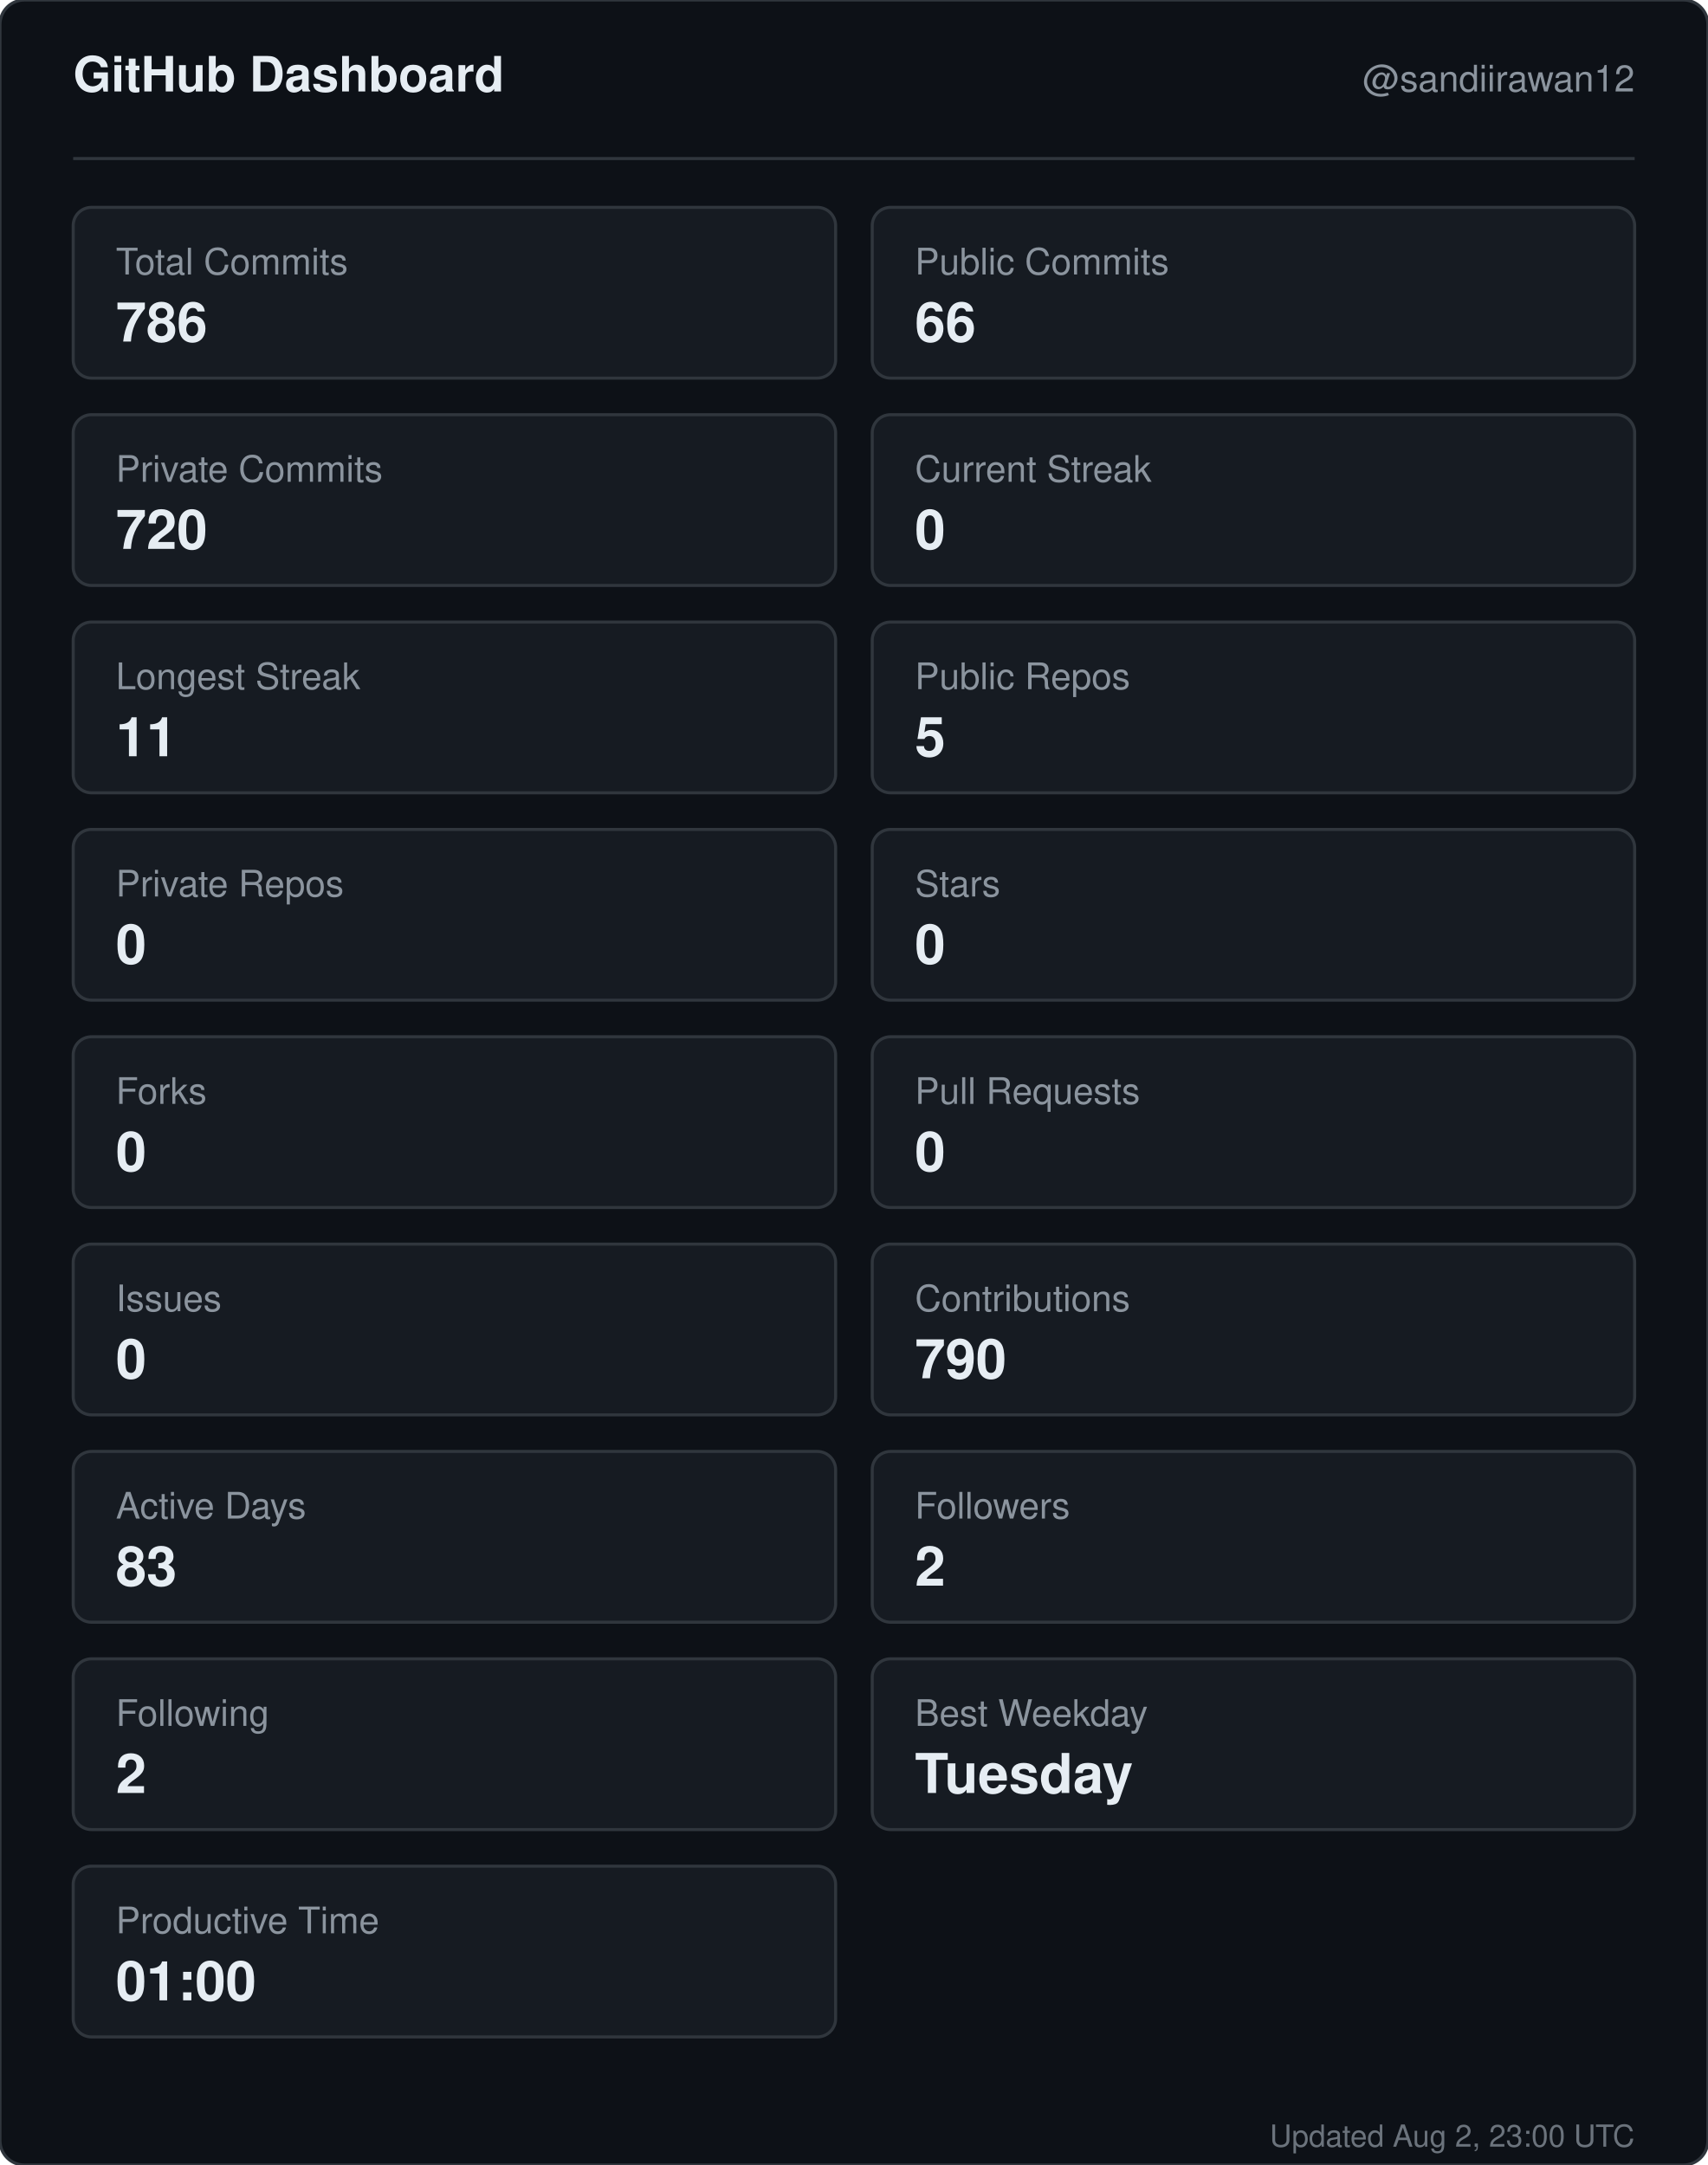
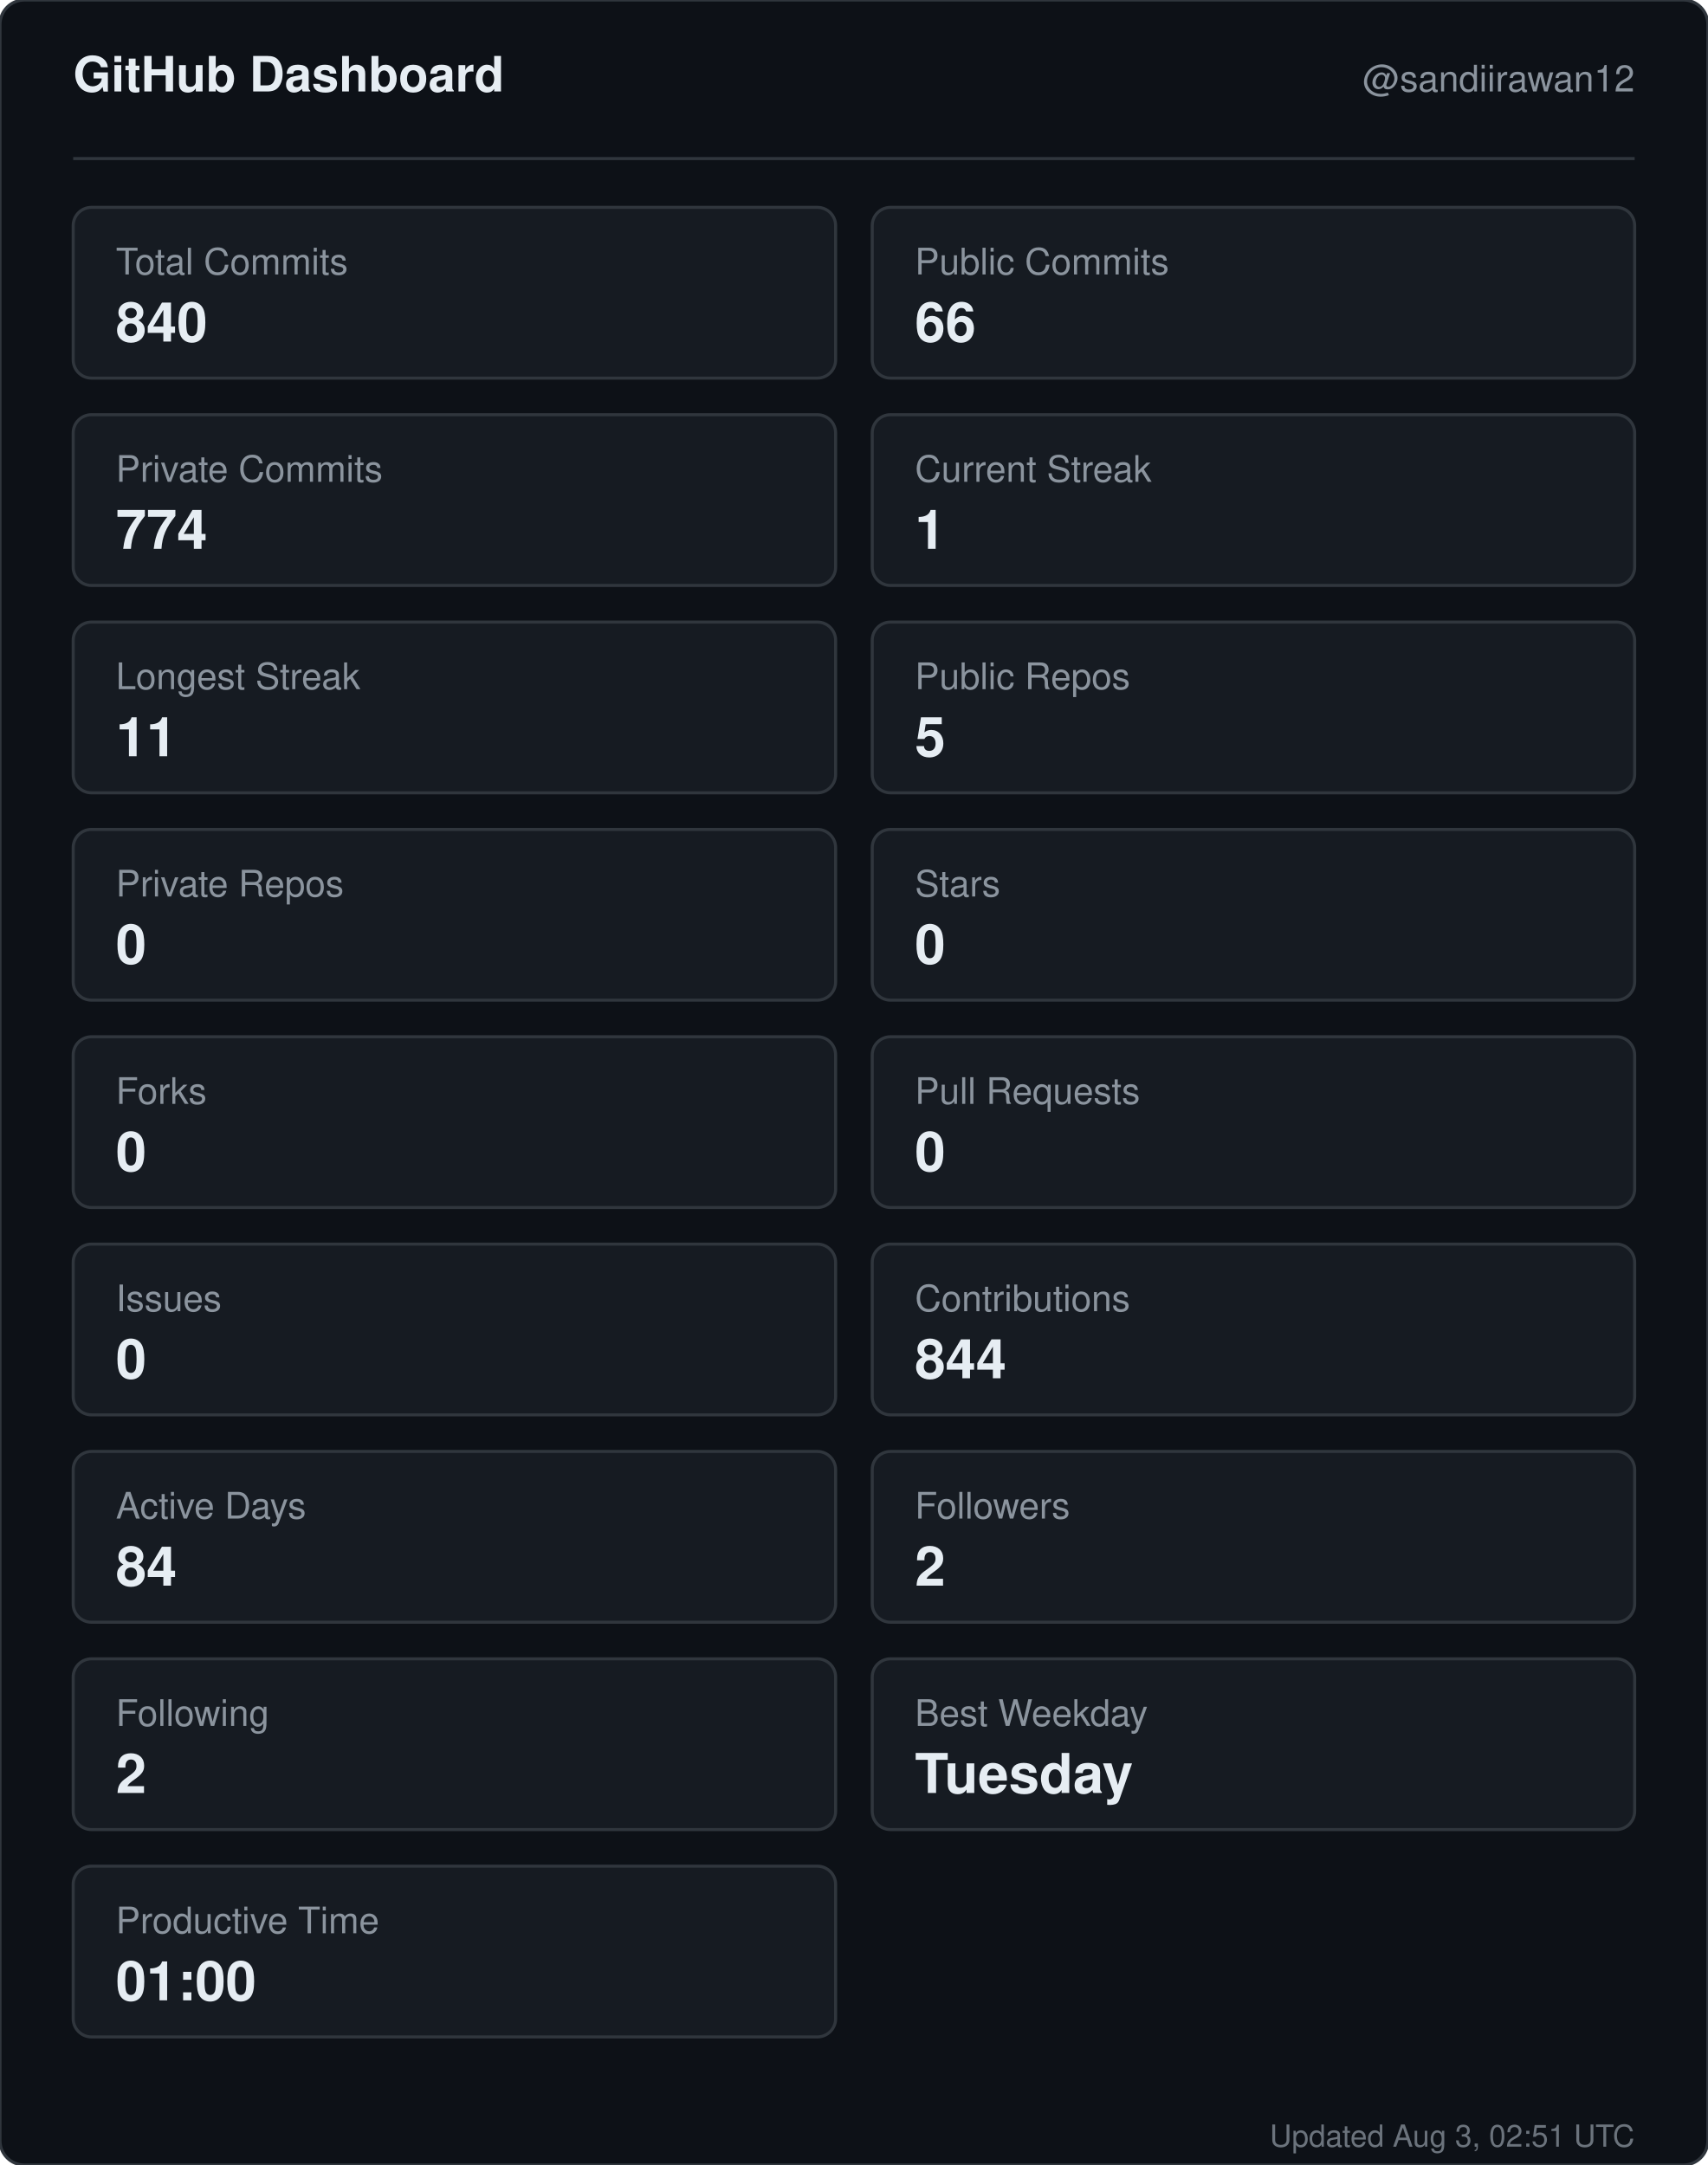
<svg xmlns="http://www.w3.org/2000/svg" width="560" height="710" viewBox="0 0 560 710" role="img" aria-label="GitHub dashboard for sandiirawan12">
  <rect width="560" height="710" rx="8" fill="#0d1117" stroke="#30363d" />
  <g font-family="-apple-system, BlinkMacSystemFont, Segoe UI, Helvetica, Arial, sans-serif">
    <text x="24" y="30" fill="#e6edf3" font-size="16" font-weight="700">GitHub Dashboard</text>
    <text x="536" y="30" fill="#8b949e" font-size="12" text-anchor="end">@sandiirawan12</text>
    <line x1="24" y1="52" x2="536" y2="52" stroke="#30363d" />
    <rect x="24" y="68" width="250" height="56" rx="6" fill="#161b22" stroke="#30363d" />
    <text x="38" y="90" fill="#8b949e" font-size="12">Total Commits</text>
-     <text x="38" y="112" fill="#e6edf3" font-size="18" font-weight="700">786</text>
+     <text x="38" y="112" fill="#e6edf3" font-size="18" font-weight="700">840</text>
    <rect x="286" y="68" width="250" height="56" rx="6" fill="#161b22" stroke="#30363d" />
    <text x="300" y="90" fill="#8b949e" font-size="12">Public Commits</text>
    <text x="300" y="112" fill="#e6edf3" font-size="18" font-weight="700">66</text>
    <rect x="24" y="136" width="250" height="56" rx="6" fill="#161b22" stroke="#30363d" />
    <text x="38" y="158" fill="#8b949e" font-size="12">Private Commits</text>
-     <text x="38" y="180" fill="#e6edf3" font-size="18" font-weight="700">720</text>
+     <text x="38" y="180" fill="#e6edf3" font-size="18" font-weight="700">774</text>
    <rect x="286" y="136" width="250" height="56" rx="6" fill="#161b22" stroke="#30363d" />
    <text x="300" y="158" fill="#8b949e" font-size="12">Current Streak</text>
-     <text x="300" y="180" fill="#e6edf3" font-size="18" font-weight="700">0</text>
+     <text x="300" y="180" fill="#e6edf3" font-size="18" font-weight="700">1</text>
    <rect x="24" y="204" width="250" height="56" rx="6" fill="#161b22" stroke="#30363d" />
    <text x="38" y="226" fill="#8b949e" font-size="12">Longest Streak</text>
    <text x="38" y="248" fill="#e6edf3" font-size="18" font-weight="700">11</text>
    <rect x="286" y="204" width="250" height="56" rx="6" fill="#161b22" stroke="#30363d" />
    <text x="300" y="226" fill="#8b949e" font-size="12">Public Repos</text>
    <text x="300" y="248" fill="#e6edf3" font-size="18" font-weight="700">5</text>
    <rect x="24" y="272" width="250" height="56" rx="6" fill="#161b22" stroke="#30363d" />
    <text x="38" y="294" fill="#8b949e" font-size="12">Private Repos</text>
    <text x="38" y="316" fill="#e6edf3" font-size="18" font-weight="700">0</text>
    <rect x="286" y="272" width="250" height="56" rx="6" fill="#161b22" stroke="#30363d" />
    <text x="300" y="294" fill="#8b949e" font-size="12">Stars</text>
    <text x="300" y="316" fill="#e6edf3" font-size="18" font-weight="700">0</text>
    <rect x="24" y="340" width="250" height="56" rx="6" fill="#161b22" stroke="#30363d" />
    <text x="38" y="362" fill="#8b949e" font-size="12">Forks</text>
    <text x="38" y="384" fill="#e6edf3" font-size="18" font-weight="700">0</text>
    <rect x="286" y="340" width="250" height="56" rx="6" fill="#161b22" stroke="#30363d" />
    <text x="300" y="362" fill="#8b949e" font-size="12">Pull Requests</text>
    <text x="300" y="384" fill="#e6edf3" font-size="18" font-weight="700">0</text>
    <rect x="24" y="408" width="250" height="56" rx="6" fill="#161b22" stroke="#30363d" />
    <text x="38" y="430" fill="#8b949e" font-size="12">Issues</text>
    <text x="38" y="452" fill="#e6edf3" font-size="18" font-weight="700">0</text>
    <rect x="286" y="408" width="250" height="56" rx="6" fill="#161b22" stroke="#30363d" />
    <text x="300" y="430" fill="#8b949e" font-size="12">Contributions</text>
-     <text x="300" y="452" fill="#e6edf3" font-size="18" font-weight="700">790</text>
+     <text x="300" y="452" fill="#e6edf3" font-size="18" font-weight="700">844</text>
    <rect x="24" y="476" width="250" height="56" rx="6" fill="#161b22" stroke="#30363d" />
    <text x="38" y="498" fill="#8b949e" font-size="12">Active Days</text>
-     <text x="38" y="520" fill="#e6edf3" font-size="18" font-weight="700">83</text>
+     <text x="38" y="520" fill="#e6edf3" font-size="18" font-weight="700">84</text>
    <rect x="286" y="476" width="250" height="56" rx="6" fill="#161b22" stroke="#30363d" />
    <text x="300" y="498" fill="#8b949e" font-size="12">Followers</text>
    <text x="300" y="520" fill="#e6edf3" font-size="18" font-weight="700">2</text>
    <rect x="24" y="544" width="250" height="56" rx="6" fill="#161b22" stroke="#30363d" />
    <text x="38" y="566" fill="#8b949e" font-size="12">Following</text>
    <text x="38" y="588" fill="#e6edf3" font-size="18" font-weight="700">2</text>
    <rect x="286" y="544" width="250" height="56" rx="6" fill="#161b22" stroke="#30363d" />
    <text x="300" y="566" fill="#8b949e" font-size="12">Best Weekday</text>
    <text x="300" y="588" fill="#e6edf3" font-size="18" font-weight="700">Tuesday</text>
    <rect x="24" y="612" width="250" height="56" rx="6" fill="#161b22" stroke="#30363d" />
    <text x="38" y="634" fill="#8b949e" font-size="12">Productive Time</text>
    <text x="38" y="656" fill="#e6edf3" font-size="18" font-weight="700">01:00</text>
-     <text x="536" y="704" fill="#8b949e" font-size="10" text-anchor="end" opacity="0.75">Updated Aug 2, 23:00 UTC</text>
+     <text x="536" y="704" fill="#8b949e" font-size="10" text-anchor="end" opacity="0.75">Updated Aug 3, 02:51 UTC</text>
  </g>
</svg>
